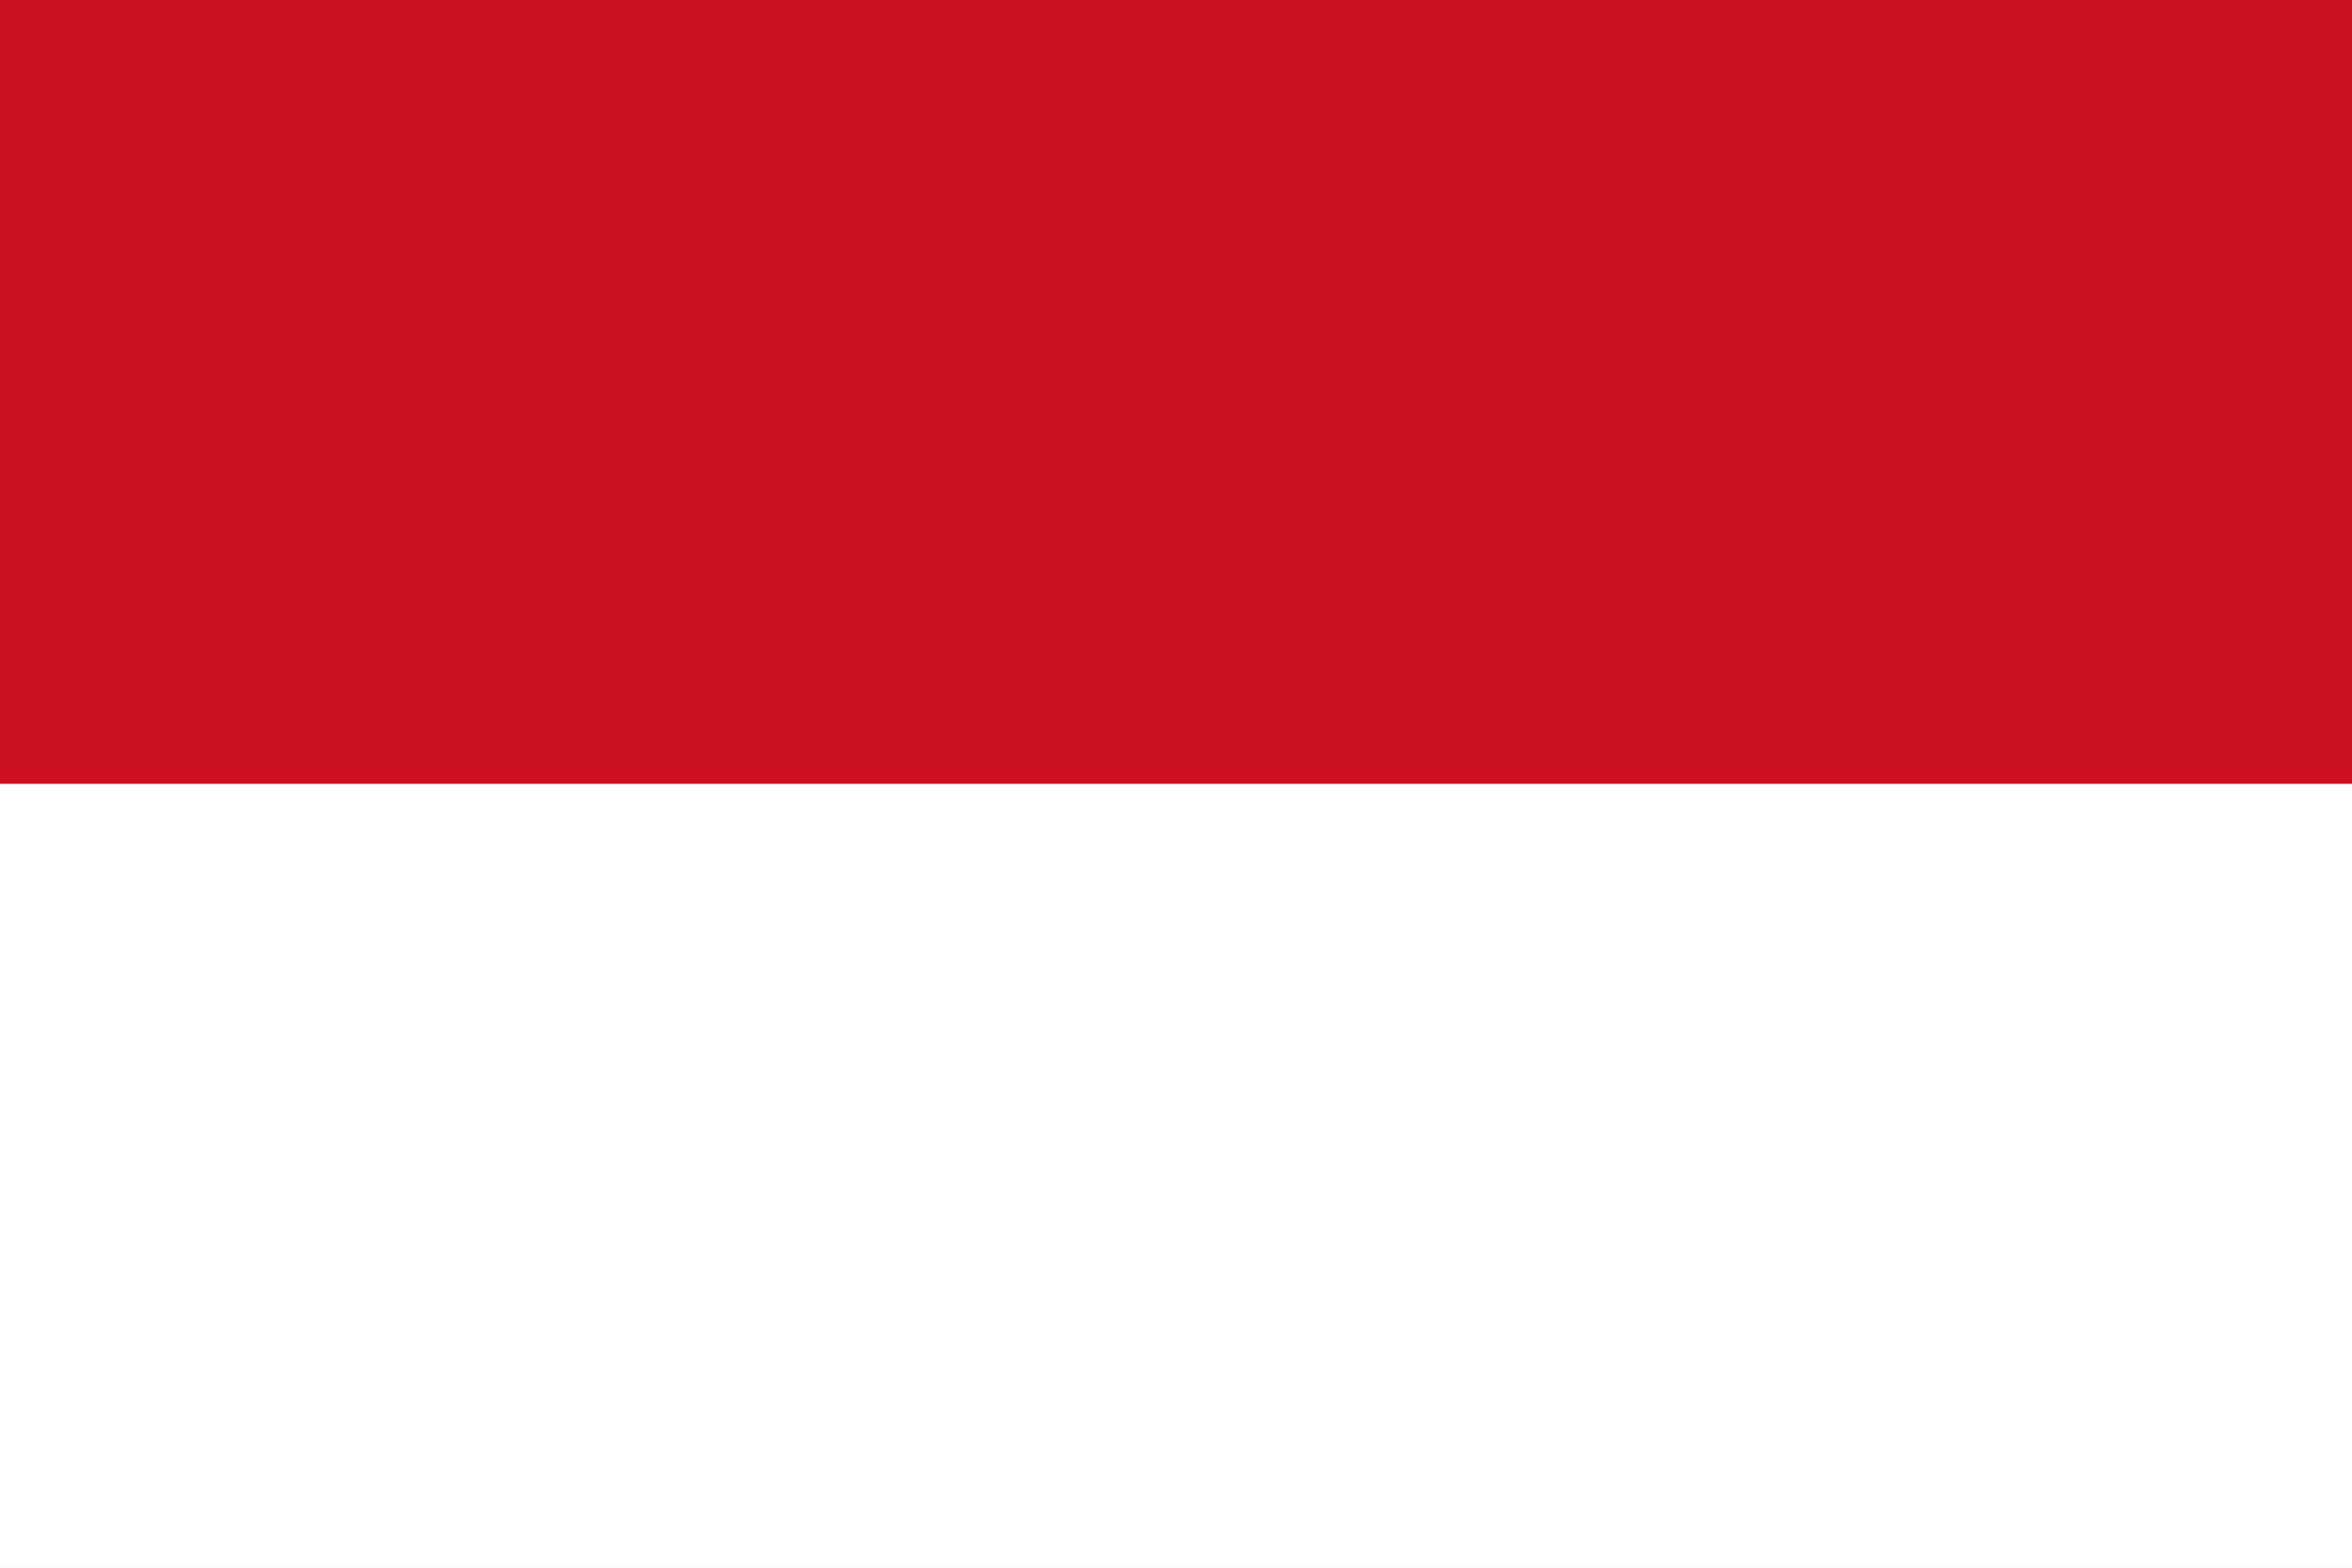
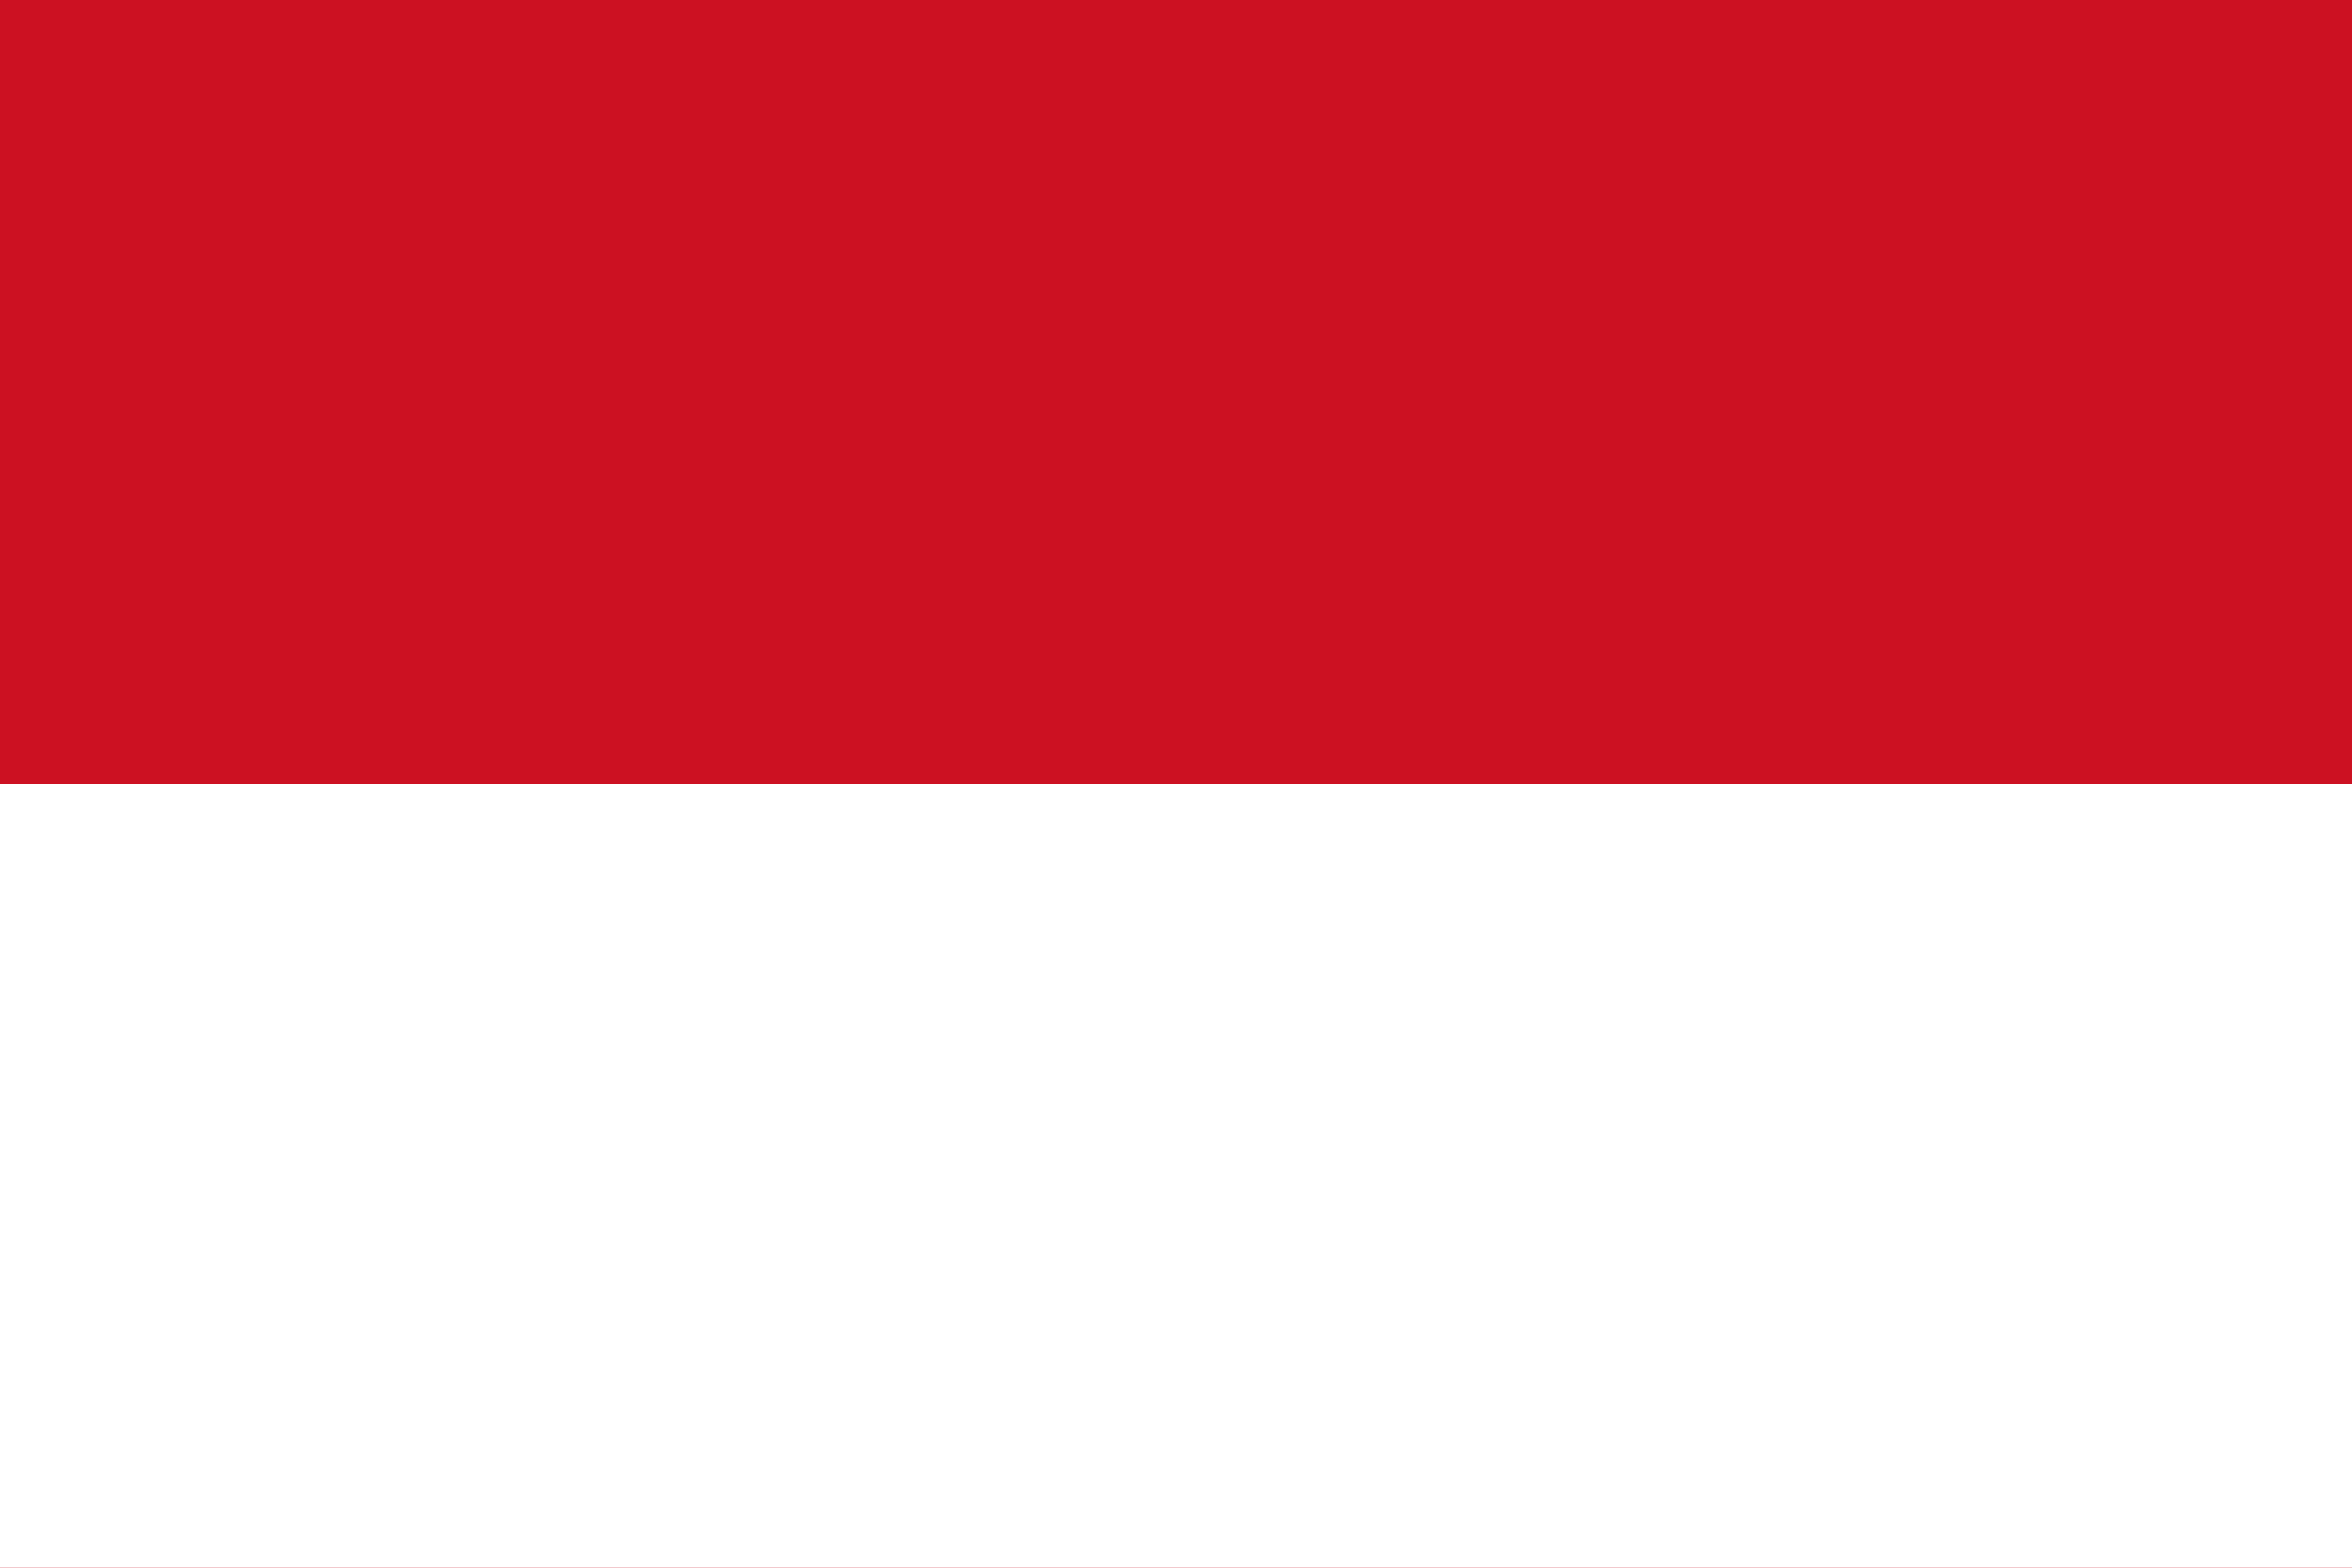
- <svg xmlns="http://www.w3.org/2000/svg" xmlns:xlink="http://www.w3.org/1999/xlink" width="144" height="96" viewBox="0 0 144 96" version="1.1" id="svg5">
-   <defs id="defs2">
-     <linearGradient id="top">
-       <stop style="stop-color:#ffffff;stop-opacity:1;" offset="0" id="stop10417" />
-     </linearGradient>
-     <linearGradient id="bottom">
-       <stop style="stop-color:#ffffff;stop-opacity:1;" offset="0" id="stop1523" />
-     </linearGradient>
-     <linearGradient id="mid">
-       <stop style="stop-color:#cc1122;stop-opacity:1;" offset="0" id="stop1517" />
-     </linearGradient>
-     <linearGradient xlink:href="#mid" id="linearGradient1521" x1="0" y1="12.7" x2="38.1" y2="12.7" gradientUnits="userSpaceOnUse" />
-     <linearGradient xlink:href="#top" id="linearGradient10421" x1="0" y1="4.233" x2="38.1" y2="4.233" gradientUnits="userSpaceOnUse" />
-   </defs>
-   <g id="layer1" transform="scale(3.779528)">
-     <rect style="fill:url(#linearGradient10421);stroke:none;stroke-width:0.265;stroke-linecap:round;stroke-dasharray:none" id="rect10413" width="38.1" height="25.4" x="0" y="0" />
-     <rect style="fill:url(#linearGradient1521);fill-opacity:1;stroke:none;stroke-width:0.265;stroke-linecap:round;stroke-dasharray:none" id="rect5982" width="38.1" height="12.7" x="0" y="0" />
-   </g>
+ <svg xmlns="http://www.w3.org/2000/svg" width="144" height="96">
+   <path fill="#c12" d="M0 0h144v96H0z" />
+   <path fill="#fff" d="M0 48h144v48H0z" />
</svg>
